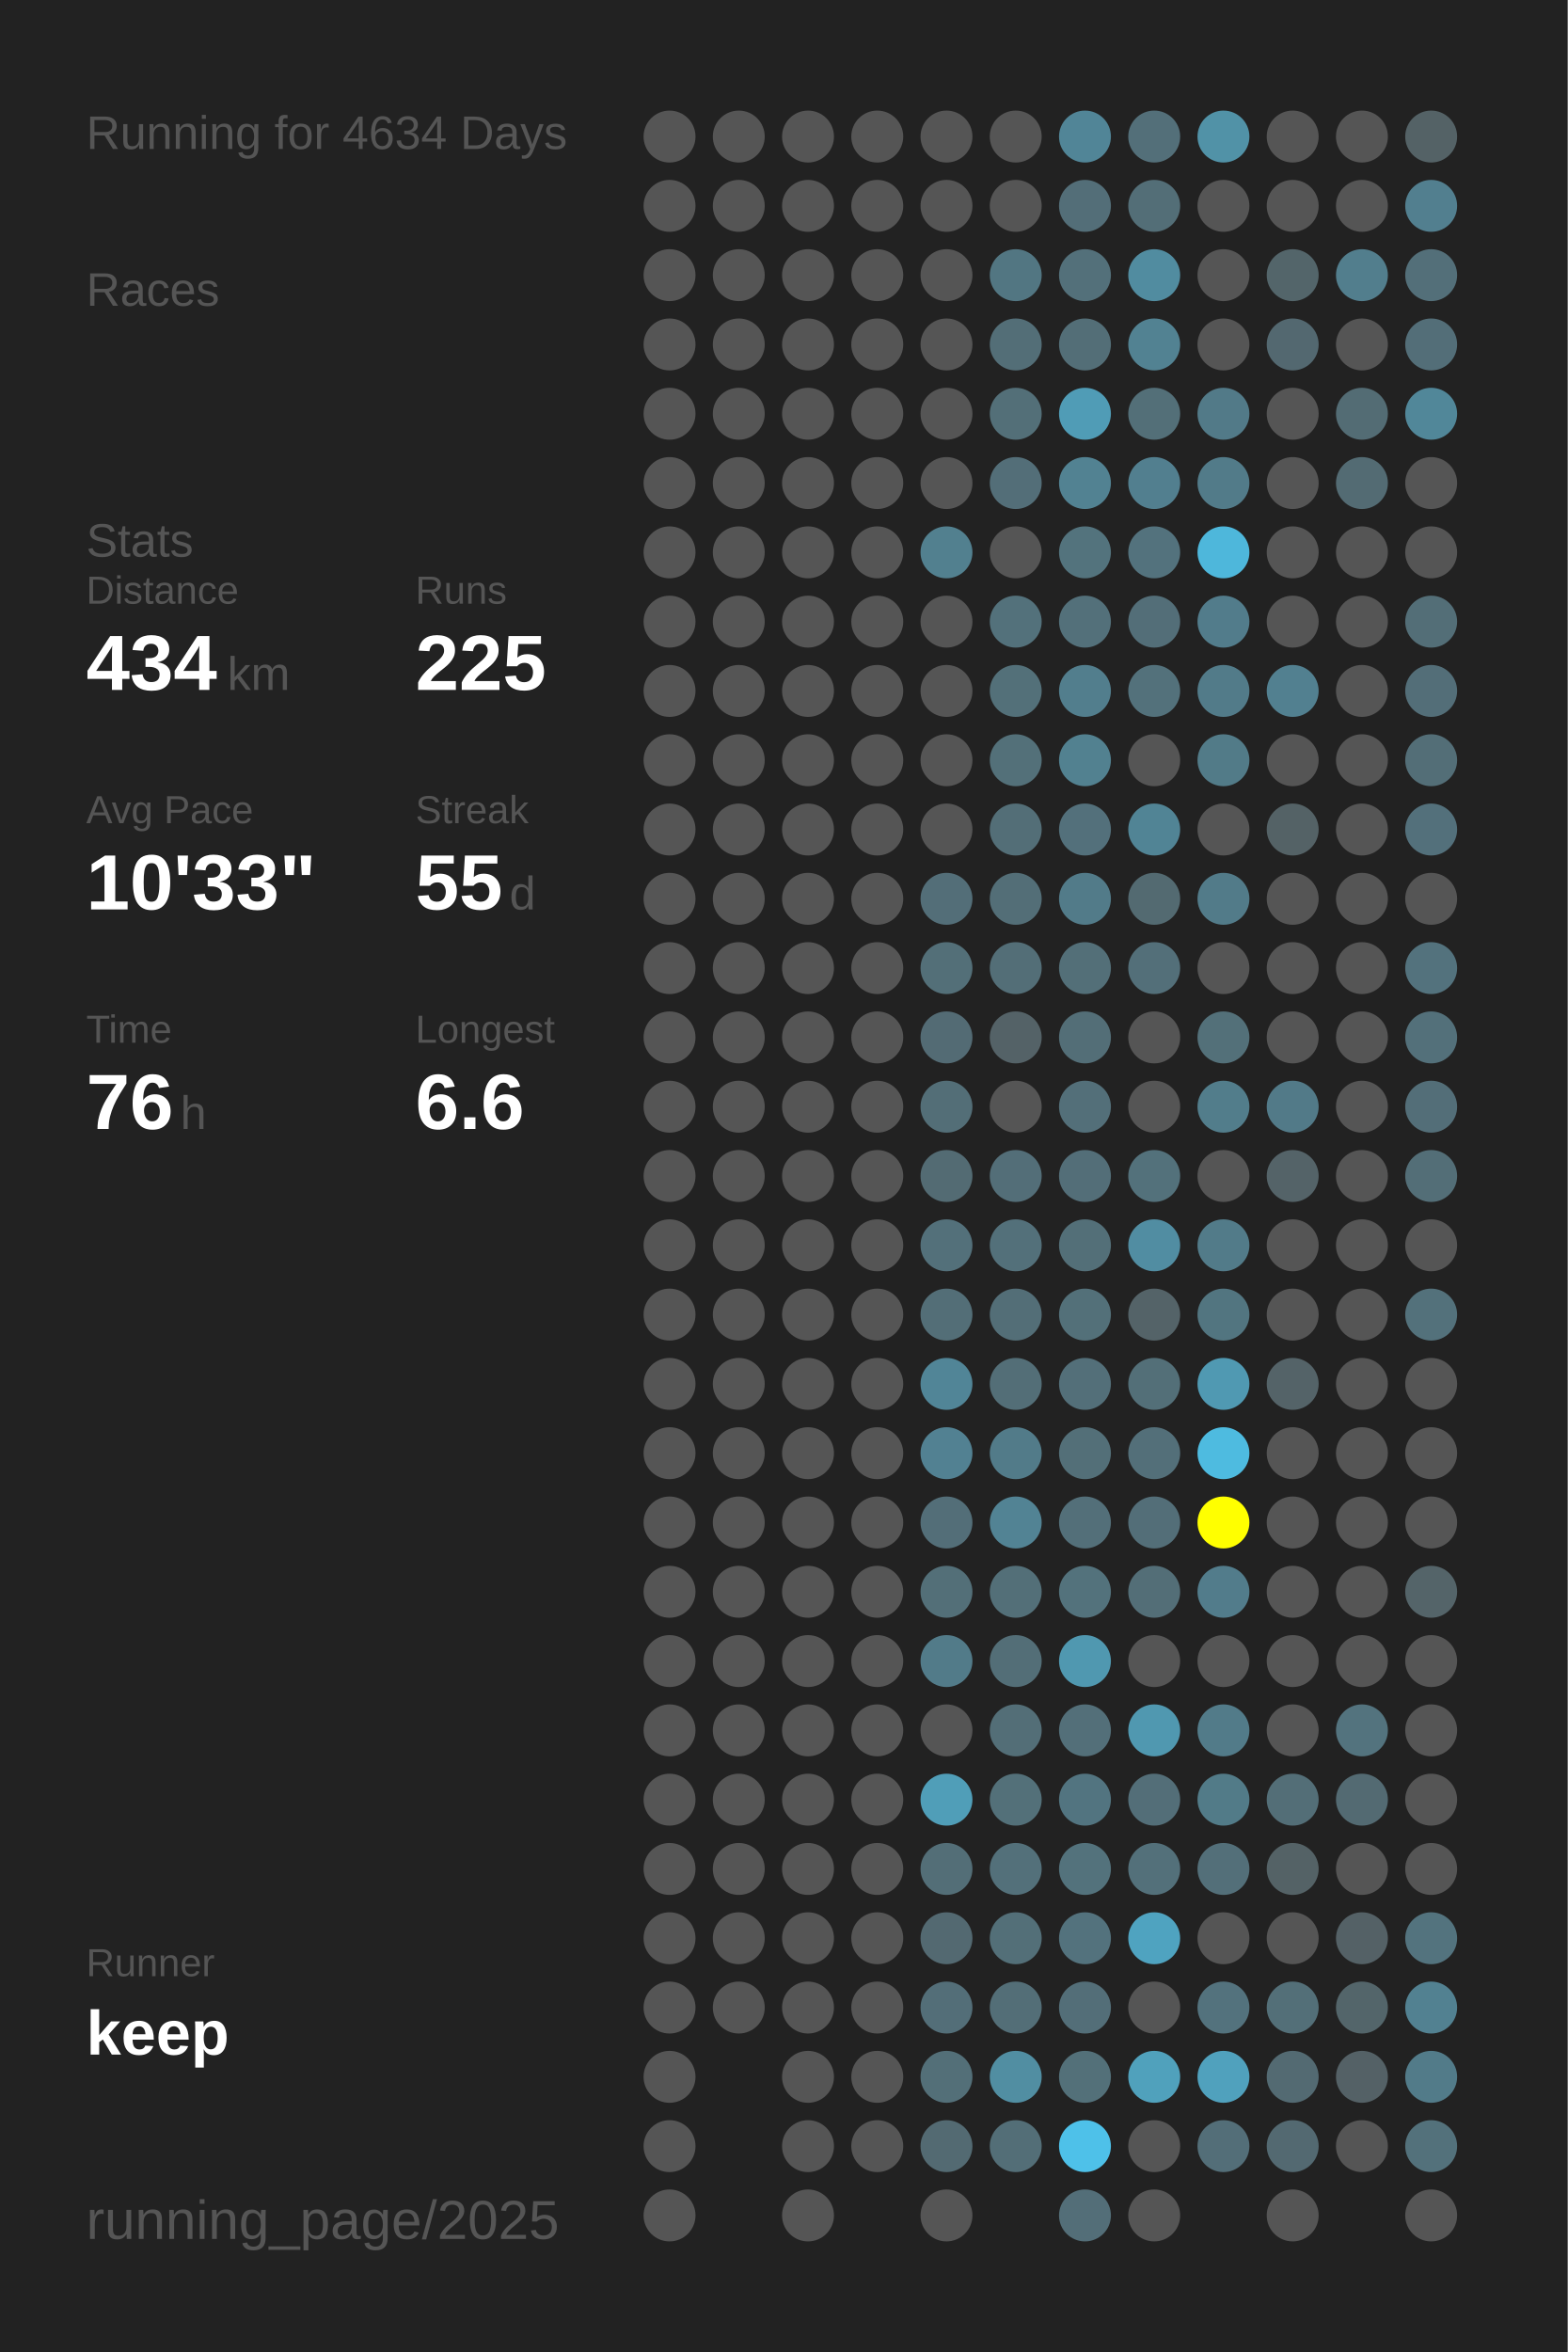
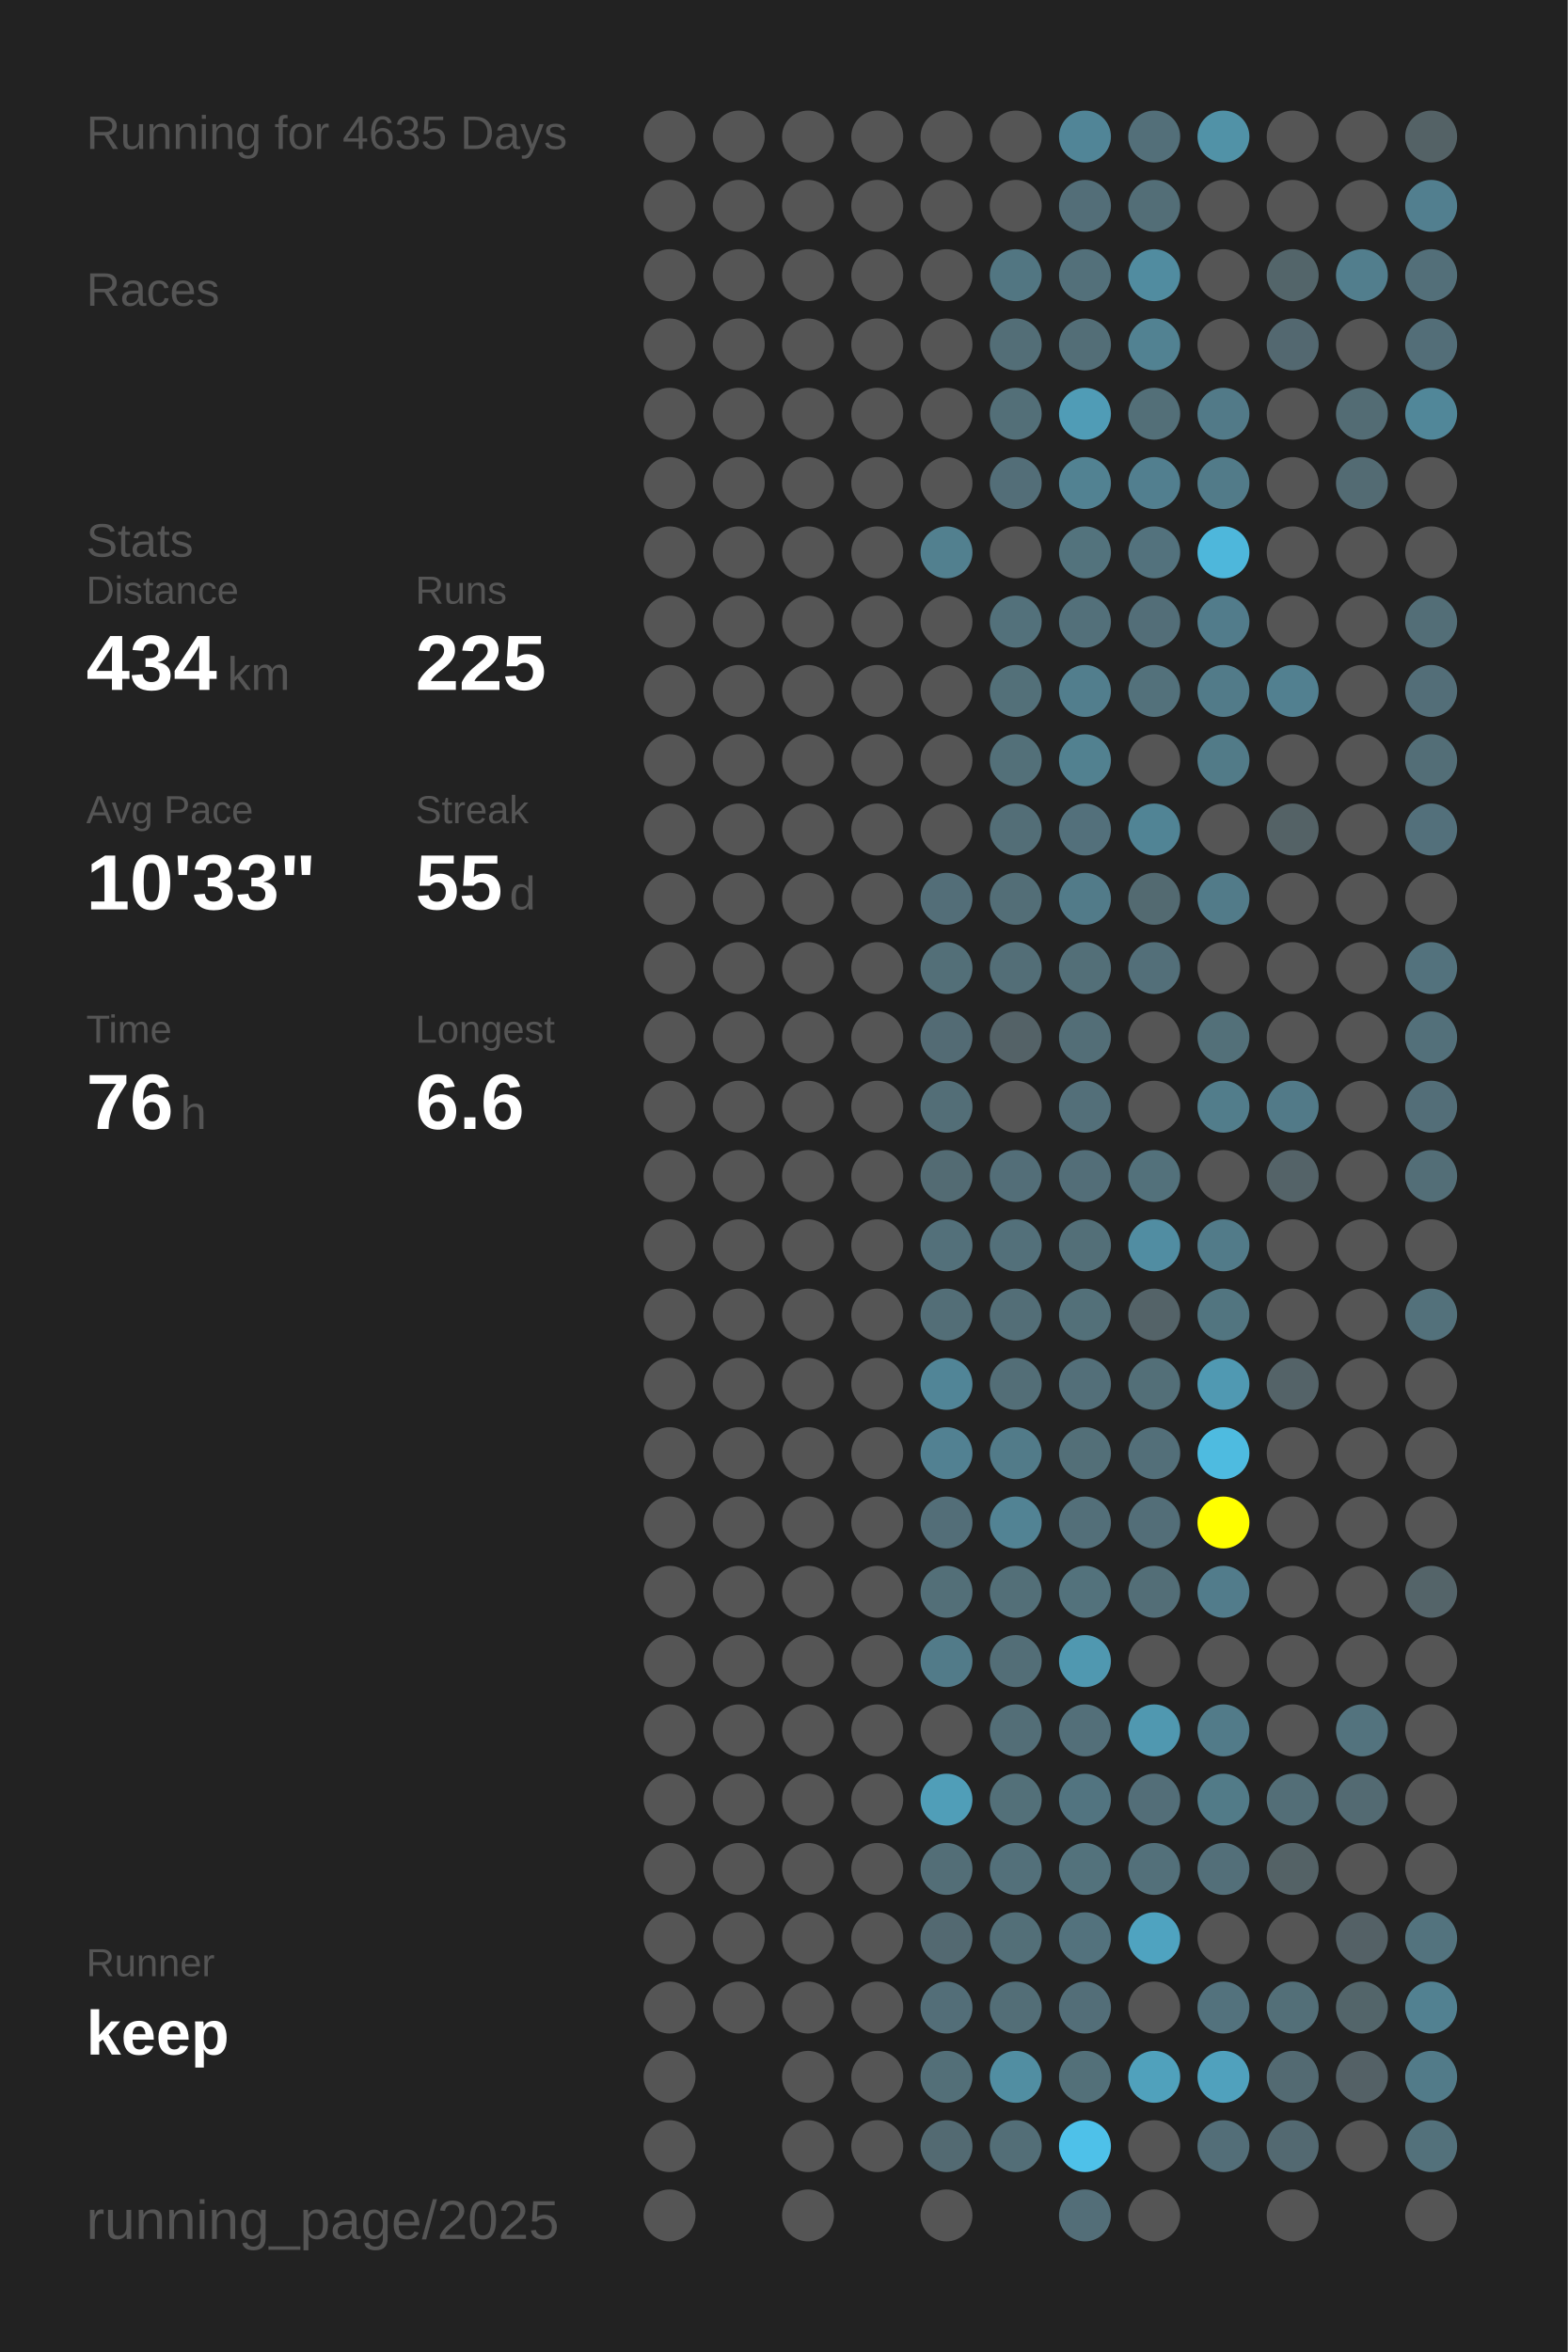
<svg xmlns="http://www.w3.org/2000/svg" baseProfile="full" height="300mm" version="1.1" viewBox="0,0,200,300" width="200mm">
  <defs />
  <rect fill="#222222" height="300" width="200" x="0" y="0" />
-   <text fill="#555555" style="font-size:6px; font-family:Arial;" x="11" y="19">Running for 4634 Days</text>
+   <text fill="#555555" style="font-size:6px; font-family:Arial;" x="11" y="19">Running for 4635 Days</text>
  <text fill="#555555" style="font-size:6px; font-family:Arial;" x="11" y="39">Races</text>
  <text fill="#555555" style="font-size:6px; font-family:Arial;" x="11" y="71">Stats</text>
  <text fill="#555555" style="font-size:5px; font-family:Arial;" x="11" y="77">Distance</text>
  <text fill="#FFFFFF" style="font-size:10px; font-family:Arial; font-weight:bold;" x="11" y="88">434</text>
  <text fill="#555555" style="font-size:6px; font-family:Arial;" x="29" y="88">km</text>
  <text fill="#555555" style="font-size:5px; font-family:Arial;" x="53" y="77">Runs</text>
  <text fill="#FFFFFF" style="font-size:10px; font-family:Arial; font-weight:bold;" x="53" y="88">225</text>
  <text fill="#555555" style="font-size:5px; font-family:Arial;" x="11" y="105">Avg Pace</text>
  <text fill="#FFFFFF" style="font-size:10px; font-family:Arial; font-weight:bold;" x="11" y="116">10'33"</text>
  <text fill="#555555" style="font-size:5px; font-family:Arial;" x="53" y="105">Streak</text>
  <text fill="#FFFFFF" style="font-size:10px; font-family:Arial; font-weight:bold;" x="53" y="116">55</text>
  <text fill="#555555" style="font-size:6px; font-family:Arial;" x="65" y="116">d</text>
  <text fill="#555555" style="font-size:5px; font-family:Arial;" x="11" y="133">Time</text>
  <text fill="#FFFFFF" style="font-size:10px; font-family:Arial; font-weight:bold;" x="11" y="144">76</text>
  <text fill="#555555" style="font-size:6px; font-family:Arial;" x="23" y="144">h</text>
  <text fill="#555555" style="font-size:5px; font-family:Arial;" x="53" y="133">Longest</text>
  <text fill="#FFFFFF" style="font-size:10px; font-family:Arial; font-weight:bold;" x="53" y="144">6.6</text>
  <text fill="#555555" style="font-size:5px; font-family:Arial;" x="11" y="252.065">Runner</text>
  <text fill="#FFFFFF" style="font-size:8px; font-family:Arial; font-weight:bold;" x="11" y="262.065">keep</text>
  <text fill="#555555" style="font-size:7px; font-family:Arial;" x="11" y="285.581">running_page/2025</text>
  <circle cx="85.417" cy="17.419" fill="#555555" r="3.312" />
  <circle cx="85.417" cy="26.258" fill="#555555" r="3.312" />
  <circle cx="85.417" cy="35.097" fill="#555555" r="3.312" />
  <circle cx="85.417" cy="43.935" fill="#555555" r="3.312" />
  <circle cx="85.417" cy="52.774" fill="#555555" r="3.312" />
  <circle cx="85.417" cy="61.613" fill="#555555" r="3.312" />
  <circle cx="85.417" cy="70.452" fill="#555555" r="3.312" />
  <circle cx="85.417" cy="79.29" fill="#555555" r="3.312" />
  <circle cx="85.417" cy="88.129" fill="#555555" r="3.312" />
  <circle cx="85.417" cy="96.968" fill="#555555" r="3.312" />
  <circle cx="85.417" cy="105.806" fill="#555555" r="3.312" />
  <circle cx="85.417" cy="114.645" fill="#555555" r="3.312" />
  <circle cx="85.417" cy="123.484" fill="#555555" r="3.312" />
  <circle cx="85.417" cy="132.323" fill="#555555" r="3.312" />
  <circle cx="85.417" cy="141.161" fill="#555555" r="3.312" />
  <circle cx="85.417" cy="150" fill="#555555" r="3.312" />
  <circle cx="85.417" cy="158.839" fill="#555555" r="3.312" />
  <circle cx="85.417" cy="167.677" fill="#555555" r="3.312" />
  <circle cx="85.417" cy="176.516" fill="#555555" r="3.312" />
  <circle cx="85.417" cy="185.355" fill="#555555" r="3.312" />
  <circle cx="85.417" cy="194.194" fill="#555555" r="3.312" />
  <circle cx="85.417" cy="203.032" fill="#555555" r="3.312" />
  <circle cx="85.417" cy="211.871" fill="#555555" r="3.312" />
  <circle cx="85.417" cy="220.71" fill="#555555" r="3.312" />
  <circle cx="85.417" cy="229.548" fill="#555555" r="3.312" />
  <circle cx="85.417" cy="238.387" fill="#555555" r="3.312" />
  <circle cx="85.417" cy="247.226" fill="#555555" r="3.312" />
  <circle cx="85.417" cy="256.065" fill="#555555" r="3.312" />
  <circle cx="85.417" cy="264.903" fill="#555555" r="3.312" />
  <circle cx="85.417" cy="273.742" fill="#555555" r="3.312" />
  <circle cx="85.417" cy="282.581" fill="#555555" r="3.312" />
  <circle cx="94.25" cy="17.419" fill="#555555" r="3.312" />
  <circle cx="94.25" cy="26.258" fill="#555555" r="3.312" />
  <circle cx="94.25" cy="35.097" fill="#555555" r="3.312" />
  <circle cx="94.25" cy="43.935" fill="#555555" r="3.312" />
  <circle cx="94.25" cy="52.774" fill="#555555" r="3.312" />
  <circle cx="94.25" cy="61.613" fill="#555555" r="3.312" />
  <circle cx="94.25" cy="70.452" fill="#555555" r="3.312" />
  <circle cx="94.25" cy="79.29" fill="#555555" r="3.312" />
  <circle cx="94.25" cy="88.129" fill="#555555" r="3.312" />
  <circle cx="94.25" cy="96.968" fill="#555555" r="3.312" />
  <circle cx="94.25" cy="105.806" fill="#555555" r="3.312" />
  <circle cx="94.25" cy="114.645" fill="#555555" r="3.312" />
  <circle cx="94.25" cy="123.484" fill="#555555" r="3.312" />
  <circle cx="94.25" cy="132.323" fill="#555555" r="3.312" />
  <circle cx="94.25" cy="141.161" fill="#555555" r="3.312" />
  <circle cx="94.25" cy="150" fill="#555555" r="3.312" />
  <circle cx="94.25" cy="158.839" fill="#555555" r="3.312" />
  <circle cx="94.25" cy="167.677" fill="#555555" r="3.312" />
  <circle cx="94.25" cy="176.516" fill="#555555" r="3.312" />
  <circle cx="94.25" cy="185.355" fill="#555555" r="3.312" />
  <circle cx="94.25" cy="194.194" fill="#555555" r="3.312" />
  <circle cx="94.25" cy="203.032" fill="#555555" r="3.312" />
  <circle cx="94.25" cy="211.871" fill="#555555" r="3.312" />
  <circle cx="94.25" cy="220.71" fill="#555555" r="3.312" />
  <circle cx="94.25" cy="229.548" fill="#555555" r="3.312" />
  <circle cx="94.25" cy="238.387" fill="#555555" r="3.312" />
  <circle cx="94.25" cy="247.226" fill="#555555" r="3.312" />
  <circle cx="94.25" cy="256.065" fill="#555555" r="3.312" />
  <circle cx="103.083" cy="17.419" fill="#555555" r="3.312" />
  <circle cx="103.083" cy="26.258" fill="#555555" r="3.312" />
  <circle cx="103.083" cy="35.097" fill="#555555" r="3.312" />
  <circle cx="103.083" cy="43.935" fill="#555555" r="3.312" />
  <circle cx="103.083" cy="52.774" fill="#555555" r="3.312" />
  <circle cx="103.083" cy="61.613" fill="#555555" r="3.312" />
  <circle cx="103.083" cy="70.452" fill="#555555" r="3.312" />
  <circle cx="103.083" cy="79.29" fill="#555555" r="3.312" />
  <circle cx="103.083" cy="88.129" fill="#555555" r="3.312" />
  <circle cx="103.083" cy="96.968" fill="#555555" r="3.312" />
  <circle cx="103.083" cy="105.806" fill="#555555" r="3.312" />
  <circle cx="103.083" cy="114.645" fill="#555555" r="3.312" />
  <circle cx="103.083" cy="123.484" fill="#555555" r="3.312" />
  <circle cx="103.083" cy="132.323" fill="#555555" r="3.312" />
  <circle cx="103.083" cy="141.161" fill="#555555" r="3.312" />
  <circle cx="103.083" cy="150" fill="#555555" r="3.312" />
  <circle cx="103.083" cy="158.839" fill="#555555" r="3.312" />
  <circle cx="103.083" cy="167.677" fill="#555555" r="3.312" />
  <circle cx="103.083" cy="176.516" fill="#555555" r="3.312" />
  <circle cx="103.083" cy="185.355" fill="#555555" r="3.312" />
  <circle cx="103.083" cy="194.194" fill="#555555" r="3.312" />
  <circle cx="103.083" cy="203.032" fill="#555555" r="3.312" />
  <circle cx="103.083" cy="211.871" fill="#555555" r="3.312" />
  <circle cx="103.083" cy="220.71" fill="#555555" r="3.312" />
  <circle cx="103.083" cy="229.548" fill="#555555" r="3.312" />
  <circle cx="103.083" cy="238.387" fill="#555555" r="3.312" />
  <circle cx="103.083" cy="247.226" fill="#555555" r="3.312" />
  <circle cx="103.083" cy="256.065" fill="#555555" r="3.312" />
  <circle cx="103.083" cy="264.903" fill="#555555" r="3.312" />
  <circle cx="103.083" cy="273.742" fill="#555555" r="3.312" />
  <circle cx="103.083" cy="282.581" fill="#555555" r="3.312" />
  <circle cx="111.917" cy="17.419" fill="#555555" r="3.312" />
  <circle cx="111.917" cy="26.258" fill="#555555" r="3.312" />
  <circle cx="111.917" cy="35.097" fill="#555555" r="3.312" />
  <circle cx="111.917" cy="43.935" fill="#555555" r="3.312" />
  <circle cx="111.917" cy="52.774" fill="#555555" r="3.312" />
  <circle cx="111.917" cy="61.613" fill="#555555" r="3.312" />
  <circle cx="111.917" cy="70.452" fill="#555555" r="3.312" />
  <circle cx="111.917" cy="79.29" fill="#555555" r="3.312" />
  <circle cx="111.917" cy="88.129" fill="#555555" r="3.312" />
  <circle cx="111.917" cy="96.968" fill="#555555" r="3.312" />
  <circle cx="111.917" cy="105.806" fill="#555555" r="3.312" />
  <circle cx="111.917" cy="114.645" fill="#555555" r="3.312" />
  <circle cx="111.917" cy="123.484" fill="#555555" r="3.312" />
  <circle cx="111.917" cy="132.323" fill="#555555" r="3.312" />
  <circle cx="111.917" cy="141.161" fill="#555555" r="3.312" />
  <circle cx="111.917" cy="150" fill="#555555" r="3.312" />
  <circle cx="111.917" cy="158.839" fill="#555555" r="3.312" />
  <circle cx="111.917" cy="167.677" fill="#555555" r="3.312" />
  <circle cx="111.917" cy="176.516" fill="#555555" r="3.312" />
  <circle cx="111.917" cy="185.355" fill="#555555" r="3.312" />
  <circle cx="111.917" cy="194.194" fill="#555555" r="3.312" />
  <circle cx="111.917" cy="203.032" fill="#555555" r="3.312" />
  <circle cx="111.917" cy="211.871" fill="#555555" r="3.312" />
  <circle cx="111.917" cy="220.71" fill="#555555" r="3.312" />
  <circle cx="111.917" cy="229.548" fill="#555555" r="3.312" />
  <circle cx="111.917" cy="238.387" fill="#555555" r="3.312" />
  <circle cx="111.917" cy="247.226" fill="#555555" r="3.312" />
  <circle cx="111.917" cy="256.065" fill="#555555" r="3.312" />
  <circle cx="111.917" cy="264.903" fill="#555555" r="3.312" />
  <circle cx="111.917" cy="273.742" fill="#555555" r="3.312" />
  <circle cx="120.75" cy="17.419" fill="#555555" r="3.312" />
  <circle cx="120.75" cy="26.258" fill="#555555" r="3.312" />
  <circle cx="120.75" cy="35.097" fill="#555555" r="3.312" />
  <circle cx="120.75" cy="43.935" fill="#555555" r="3.312" />
  <circle cx="120.75" cy="52.774" fill="#555555" r="3.312" />
  <circle cx="120.75" cy="61.613" fill="#555555" r="3.312" />
  <circle cx="120.75" cy="70.452" fill="#52808f" r="3.312" />
  <circle cx="120.75" cy="79.29" fill="#555555" r="3.312" />
  <circle cx="120.75" cy="88.129" fill="#555555" r="3.312" />
  <circle cx="120.75" cy="96.968" fill="#555555" r="3.312" />
  <circle cx="120.75" cy="105.806" fill="#555555" r="3.312" />
  <circle cx="120.75" cy="114.645" fill="#536e78" r="3.312" />
  <circle cx="120.75" cy="123.484" fill="#536f78" r="3.312" />
  <circle cx="120.75" cy="132.323" fill="#536b74" r="3.312" />
  <circle cx="120.75" cy="141.161" fill="#536e77" r="3.312" />
  <circle cx="120.75" cy="150" fill="#536b73" r="3.312" />
  <circle cx="120.75" cy="158.839" fill="#53707a" r="3.312" />
  <circle cx="120.75" cy="167.677" fill="#536e77" r="3.312" />
  <circle cx="120.75" cy="176.516" fill="#518597" r="3.312" />
  <circle cx="120.75" cy="185.355" fill="#528192" r="3.312" />
  <circle cx="120.75" cy="194.194" fill="#536e78" r="3.312" />
  <circle cx="120.75" cy="203.032" fill="#536f78" r="3.312" />
  <circle cx="120.75" cy="211.871" fill="#527b89" r="3.312" />
  <circle cx="120.75" cy="220.71" fill="#555555" r="3.312" />
  <circle cx="120.75" cy="229.548" fill="#509eb8" r="3.312" />
  <circle cx="120.75" cy="238.387" fill="#536e77" r="3.312" />
  <circle cx="120.75" cy="247.226" fill="#536971" r="3.312" />
  <circle cx="120.75" cy="256.065" fill="#536e78" r="3.312" />
  <circle cx="120.75" cy="264.903" fill="#536f78" r="3.312" />
  <circle cx="120.75" cy="273.742" fill="#536a72" r="3.312" />
  <circle cx="120.75" cy="282.581" fill="#555555" r="3.312" />
  <circle cx="129.583" cy="17.419" fill="#555555" r="3.312" />
  <circle cx="129.583" cy="26.258" fill="#555555" r="3.312" />
  <circle cx="129.583" cy="35.097" fill="#527682" r="3.312" />
  <circle cx="129.583" cy="43.935" fill="#536e77" r="3.312" />
  <circle cx="129.583" cy="52.774" fill="#536f78" r="3.312" />
  <circle cx="129.583" cy="61.613" fill="#536e78" r="3.312" />
  <circle cx="129.583" cy="70.452" fill="#555555" r="3.312" />
  <circle cx="129.583" cy="79.29" fill="#53717b" r="3.312" />
  <circle cx="129.583" cy="88.129" fill="#537079" r="3.312" />
  <circle cx="129.583" cy="96.968" fill="#537079" r="3.312" />
  <circle cx="129.583" cy="105.806" fill="#536e77" r="3.312" />
  <circle cx="129.583" cy="114.645" fill="#536e77" r="3.312" />
  <circle cx="129.583" cy="123.484" fill="#536e77" r="3.312" />
  <circle cx="129.583" cy="132.323" fill="#546267" r="3.312" />
  <circle cx="129.583" cy="141.161" fill="#555555" r="3.312" />
  <circle cx="129.583" cy="150" fill="#536e78" r="3.312" />
  <circle cx="129.583" cy="158.839" fill="#53707a" r="3.312" />
  <circle cx="129.583" cy="167.677" fill="#536e77" r="3.312" />
  <circle cx="129.583" cy="176.516" fill="#536e77" r="3.312" />
  <circle cx="129.583" cy="185.355" fill="#527b89" r="3.312" />
  <circle cx="129.583" cy="194.194" fill="#528394" r="3.312" />
  <circle cx="129.583" cy="203.032" fill="#536f78" r="3.312" />
  <circle cx="129.583" cy="211.871" fill="#536e77" r="3.312" />
  <circle cx="129.583" cy="220.71" fill="#536e77" r="3.312" />
  <circle cx="129.583" cy="229.548" fill="#537079" r="3.312" />
  <circle cx="129.583" cy="238.387" fill="#53707a" r="3.312" />
  <circle cx="129.583" cy="247.226" fill="#536f78" r="3.312" />
  <circle cx="129.583" cy="256.065" fill="#536e77" r="3.312" />
  <circle cx="129.583" cy="264.903" fill="#518ea2" r="3.312" />
  <circle cx="129.583" cy="273.742" fill="#536e77" r="3.312" />
  <circle cx="138.417" cy="17.419" fill="#518597" r="3.312" />
  <circle cx="138.417" cy="26.258" fill="#536e78" r="3.312" />
  <circle cx="138.417" cy="35.097" fill="#53707a" r="3.312" />
  <circle cx="138.417" cy="43.935" fill="#536e77" r="3.312" />
  <circle cx="138.417" cy="52.774" fill="#509cb6" r="3.312" />
  <circle cx="138.417" cy="61.613" fill="#528292" r="3.312" />
  <circle cx="138.417" cy="70.452" fill="#53737d" r="3.312" />
  <circle cx="138.417" cy="79.29" fill="#53707a" r="3.312" />
  <circle cx="138.417" cy="88.129" fill="#527e8d" r="3.312" />
  <circle cx="138.417" cy="96.968" fill="#528190" r="3.312" />
  <circle cx="138.417" cy="105.806" fill="#53707b" r="3.312" />
  <circle cx="138.417" cy="114.645" fill="#527b89" r="3.312" />
  <circle cx="138.417" cy="123.484" fill="#536f78" r="3.312" />
  <circle cx="138.417" cy="132.323" fill="#536e77" r="3.312" />
  <circle cx="138.417" cy="141.161" fill="#536f79" r="3.312" />
  <circle cx="138.417" cy="150" fill="#536e78" r="3.312" />
  <circle cx="138.417" cy="158.839" fill="#536f78" r="3.312" />
  <circle cx="138.417" cy="167.677" fill="#537079" r="3.312" />
  <circle cx="138.417" cy="176.516" fill="#536f79" r="3.312" />
  <circle cx="138.417" cy="185.355" fill="#536f78" r="3.312" />
  <circle cx="138.417" cy="194.194" fill="#536f79" r="3.312" />
  <circle cx="138.417" cy="203.032" fill="#53727c" r="3.312" />
  <circle cx="138.417" cy="211.871" fill="#5098b0" r="3.312" />
  <circle cx="138.417" cy="220.71" fill="#536f79" r="3.312" />
  <circle cx="138.417" cy="229.548" fill="#527480" r="3.312" />
  <circle cx="138.417" cy="238.387" fill="#53727c" r="3.312" />
  <circle cx="138.417" cy="247.226" fill="#53727d" r="3.312" />
  <circle cx="138.417" cy="256.065" fill="#536e78" r="3.312" />
  <circle cx="138.417" cy="264.903" fill="#537079" r="3.312" />
  <circle cx="138.417" cy="273.742" fill="#4ec1e9" r="3.312" />
  <circle cx="138.417" cy="282.581" fill="#536e78" r="3.312" />
  <circle cx="147.25" cy="17.419" fill="#536f79" r="3.312" />
  <circle cx="147.25" cy="26.258" fill="#536e77" r="3.312" />
  <circle cx="147.25" cy="35.097" fill="#518ca0" r="3.312" />
  <circle cx="147.25" cy="43.935" fill="#528292" r="3.312" />
  <circle cx="147.25" cy="52.774" fill="#536f78" r="3.312" />
  <circle cx="147.25" cy="61.613" fill="#527f8f" r="3.312" />
  <circle cx="147.25" cy="70.452" fill="#53727d" r="3.312" />
  <circle cx="147.25" cy="79.29" fill="#536e78" r="3.312" />
  <circle cx="147.25" cy="88.129" fill="#53717b" r="3.312" />
  <circle cx="147.25" cy="96.968" fill="#555555" r="3.312" />
  <circle cx="147.25" cy="105.806" fill="#518495" r="3.312" />
  <circle cx="147.25" cy="114.645" fill="#536a71" r="3.312" />
  <circle cx="147.25" cy="123.484" fill="#536f79" r="3.312" />
  <circle cx="147.25" cy="132.323" fill="#555555" r="3.312" />
  <circle cx="147.25" cy="141.161" fill="#555555" r="3.312" />
  <circle cx="147.25" cy="150" fill="#53717b" r="3.312" />
  <circle cx="147.25" cy="158.839" fill="#518da2" r="3.312" />
  <circle cx="147.25" cy="167.677" fill="#546368" r="3.312" />
  <circle cx="147.25" cy="176.516" fill="#536f78" r="3.312" />
  <circle cx="147.25" cy="185.355" fill="#536f79" r="3.312" />
  <circle cx="147.25" cy="194.194" fill="#536e78" r="3.312" />
  <circle cx="147.25" cy="203.032" fill="#536e77" r="3.312" />
  <circle cx="147.25" cy="211.871" fill="#555555" r="3.312" />
  <circle cx="147.25" cy="220.71" fill="#5098b0" r="3.312" />
  <circle cx="147.25" cy="229.548" fill="#536e78" r="3.312" />
  <circle cx="147.25" cy="238.387" fill="#53707a" r="3.312" />
  <circle cx="147.25" cy="247.226" fill="#4fa3c0" r="3.312" />
  <circle cx="147.25" cy="256.065" fill="#555555" r="3.312" />
  <circle cx="147.25" cy="264.903" fill="#50a1bc" r="3.312" />
  <circle cx="147.25" cy="273.742" fill="#555555" r="3.312" />
  <circle cx="147.25" cy="282.581" fill="#555555" r="3.312" />
  <circle cx="156.083" cy="17.419" fill="#5192a7" r="3.312" />
  <circle cx="156.083" cy="26.258" fill="#555555" r="3.312" />
  <circle cx="156.083" cy="35.097" fill="#555555" r="3.312" />
  <circle cx="156.083" cy="43.935" fill="#555555" r="3.312" />
  <circle cx="156.083" cy="52.774" fill="#527a88" r="3.312" />
  <circle cx="156.083" cy="61.613" fill="#527b89" r="3.312" />
  <circle cx="156.083" cy="70.452" fill="#4eb7db" r="3.312" />
  <circle cx="156.083" cy="79.29" fill="#527c8b" r="3.312" />
  <circle cx="156.083" cy="88.129" fill="#527b89" r="3.312" />
  <circle cx="156.083" cy="96.968" fill="#527b88" r="3.312" />
  <circle cx="156.083" cy="105.806" fill="#555555" r="3.312" />
  <circle cx="156.083" cy="114.645" fill="#527b89" r="3.312" />
  <circle cx="156.083" cy="123.484" fill="#555555" r="3.312" />
  <circle cx="156.083" cy="132.323" fill="#537079" r="3.312" />
  <circle cx="156.083" cy="141.161" fill="#527d8b" r="3.312" />
  <circle cx="156.083" cy="150" fill="#555555" r="3.312" />
  <circle cx="156.083" cy="158.839" fill="#527b89" r="3.312" />
  <circle cx="156.083" cy="167.677" fill="#527580" r="3.312" />
  <circle cx="156.083" cy="176.516" fill="#5099b2" r="3.312" />
  <circle cx="156.083" cy="185.355" fill="#4ebbe0" r="3.312" />
  <circle cx="156.083" cy="194.194" fill="#FFFF00" r="3.312" />
  <circle cx="156.083" cy="203.032" fill="#527c8b" r="3.312" />
  <circle cx="156.083" cy="211.871" fill="#555555" r="3.312" />
  <circle cx="156.083" cy="220.71" fill="#527b89" r="3.312" />
  <circle cx="156.083" cy="229.548" fill="#527b88" r="3.312" />
  <circle cx="156.083" cy="238.387" fill="#536f79" r="3.312" />
  <circle cx="156.083" cy="247.226" fill="#555555" r="3.312" />
  <circle cx="156.083" cy="256.065" fill="#53727d" r="3.312" />
  <circle cx="156.083" cy="264.903" fill="#50a1bd" r="3.312" />
  <circle cx="156.083" cy="273.742" fill="#536e78" r="3.312" />
  <circle cx="164.917" cy="17.419" fill="#555555" r="3.312" />
  <circle cx="164.917" cy="26.258" fill="#555555" r="3.312" />
  <circle cx="164.917" cy="35.097" fill="#53656a" r="3.312" />
  <circle cx="164.917" cy="43.935" fill="#536870" r="3.312" />
  <circle cx="164.917" cy="52.774" fill="#555555" r="3.312" />
  <circle cx="164.917" cy="61.613" fill="#555555" r="3.312" />
  <circle cx="164.917" cy="70.452" fill="#555555" r="3.312" />
  <circle cx="164.917" cy="79.29" fill="#555555" r="3.312" />
  <circle cx="164.917" cy="88.129" fill="#528090" r="3.312" />
  <circle cx="164.917" cy="96.968" fill="#555555" r="3.312" />
  <circle cx="164.917" cy="105.806" fill="#546266" r="3.312" />
  <circle cx="164.917" cy="114.645" fill="#555555" r="3.312" />
  <circle cx="164.917" cy="123.484" fill="#555555" r="3.312" />
  <circle cx="164.917" cy="132.323" fill="#555555" r="3.312" />
  <circle cx="164.917" cy="141.161" fill="#527a88" r="3.312" />
  <circle cx="164.917" cy="150" fill="#546368" r="3.312" />
  <circle cx="164.917" cy="158.839" fill="#555555" r="3.312" />
  <circle cx="164.917" cy="167.677" fill="#555555" r="3.312" />
  <circle cx="164.917" cy="176.516" fill="#546368" r="3.312" />
  <circle cx="164.917" cy="185.355" fill="#555555" r="3.312" />
  <circle cx="164.917" cy="194.194" fill="#555555" r="3.312" />
  <circle cx="164.917" cy="203.032" fill="#555555" r="3.312" />
  <circle cx="164.917" cy="211.871" fill="#555555" r="3.312" />
  <circle cx="164.917" cy="220.71" fill="#555555" r="3.312" />
  <circle cx="164.917" cy="229.548" fill="#536e77" r="3.312" />
  <circle cx="164.917" cy="238.387" fill="#546266" r="3.312" />
  <circle cx="164.917" cy="247.226" fill="#555555" r="3.312" />
  <circle cx="164.917" cy="256.065" fill="#536f78" r="3.312" />
  <circle cx="164.917" cy="264.903" fill="#536a72" r="3.312" />
  <circle cx="164.917" cy="273.742" fill="#536971" r="3.312" />
  <circle cx="164.917" cy="282.581" fill="#555555" r="3.312" />
  <circle cx="173.75" cy="17.419" fill="#555555" r="3.312" />
  <circle cx="173.75" cy="26.258" fill="#555555" r="3.312" />
  <circle cx="173.75" cy="35.097" fill="#527e8d" r="3.312" />
  <circle cx="173.75" cy="43.935" fill="#555555" r="3.312" />
  <circle cx="173.75" cy="52.774" fill="#536c74" r="3.312" />
  <circle cx="173.75" cy="61.613" fill="#536b73" r="3.312" />
  <circle cx="173.75" cy="70.452" fill="#555555" r="3.312" />
  <circle cx="173.75" cy="79.29" fill="#555555" r="3.312" />
  <circle cx="173.75" cy="88.129" fill="#555555" r="3.312" />
  <circle cx="173.75" cy="96.968" fill="#555555" r="3.312" />
  <circle cx="173.75" cy="105.806" fill="#555555" r="3.312" />
  <circle cx="173.75" cy="114.645" fill="#555555" r="3.312" />
  <circle cx="173.75" cy="123.484" fill="#555555" r="3.312" />
  <circle cx="173.75" cy="132.323" fill="#555555" r="3.312" />
  <circle cx="173.75" cy="141.161" fill="#555555" r="3.312" />
  <circle cx="173.75" cy="150" fill="#555555" r="3.312" />
  <circle cx="173.75" cy="158.839" fill="#555555" r="3.312" />
  <circle cx="173.75" cy="167.677" fill="#555555" r="3.312" />
  <circle cx="173.75" cy="176.516" fill="#555555" r="3.312" />
  <circle cx="173.75" cy="185.355" fill="#555555" r="3.312" />
  <circle cx="173.75" cy="194.194" fill="#555555" r="3.312" />
  <circle cx="173.75" cy="203.032" fill="#555555" r="3.312" />
  <circle cx="173.75" cy="211.871" fill="#555555" r="3.312" />
  <circle cx="173.75" cy="220.71" fill="#53737e" r="3.312" />
  <circle cx="173.75" cy="229.548" fill="#536a72" r="3.312" />
  <circle cx="173.75" cy="238.387" fill="#555555" r="3.312" />
  <circle cx="173.75" cy="247.226" fill="#546166" r="3.312" />
  <circle cx="173.75" cy="256.065" fill="#53656a" r="3.312" />
  <circle cx="173.75" cy="264.903" fill="#546166" r="3.312" />
  <circle cx="173.75" cy="273.742" fill="#555555" r="3.312" />
  <circle cx="182.583" cy="17.419" fill="#546266" r="3.312" />
  <circle cx="182.583" cy="26.258" fill="#527f8f" r="3.312" />
  <circle cx="182.583" cy="35.097" fill="#536f79" r="3.312" />
  <circle cx="182.583" cy="43.935" fill="#536e78" r="3.312" />
  <circle cx="182.583" cy="52.774" fill="#518799" r="3.312" />
  <circle cx="182.583" cy="61.613" fill="#555555" r="3.312" />
  <circle cx="182.583" cy="70.452" fill="#555555" r="3.312" />
  <circle cx="182.583" cy="79.29" fill="#536e77" r="3.312" />
  <circle cx="182.583" cy="88.129" fill="#536e78" r="3.312" />
  <circle cx="182.583" cy="96.968" fill="#536e77" r="3.312" />
  <circle cx="182.583" cy="105.806" fill="#53707b" r="3.312" />
  <circle cx="182.583" cy="114.645" fill="#555555" r="3.312" />
  <circle cx="182.583" cy="123.484" fill="#53727d" r="3.312" />
  <circle cx="182.583" cy="132.323" fill="#53707a" r="3.312" />
  <circle cx="182.583" cy="141.161" fill="#536e78" r="3.312" />
  <circle cx="182.583" cy="150" fill="#536e77" r="3.312" />
  <circle cx="182.583" cy="158.839" fill="#555555" r="3.312" />
  <circle cx="182.583" cy="167.677" fill="#53717b" r="3.312" />
  <circle cx="182.583" cy="176.516" fill="#555555" r="3.312" />
  <circle cx="182.583" cy="185.355" fill="#555555" r="3.312" />
  <circle cx="182.583" cy="194.194" fill="#555555" r="3.312" />
  <circle cx="182.583" cy="203.032" fill="#546469" r="3.312" />
  <circle cx="182.583" cy="211.871" fill="#555555" r="3.312" />
  <circle cx="182.583" cy="220.71" fill="#555555" r="3.312" />
  <circle cx="182.583" cy="229.548" fill="#555555" r="3.312" />
  <circle cx="182.583" cy="238.387" fill="#555555" r="3.312" />
  <circle cx="182.583" cy="247.226" fill="#53737e" r="3.312" />
  <circle cx="182.583" cy="256.065" fill="#528191" r="3.312" />
  <circle cx="182.583" cy="264.903" fill="#527b89" r="3.312" />
  <circle cx="182.583" cy="273.742" fill="#53717b" r="3.312" />
  <circle cx="182.583" cy="282.581" fill="#555555" r="3.312" />
</svg>
